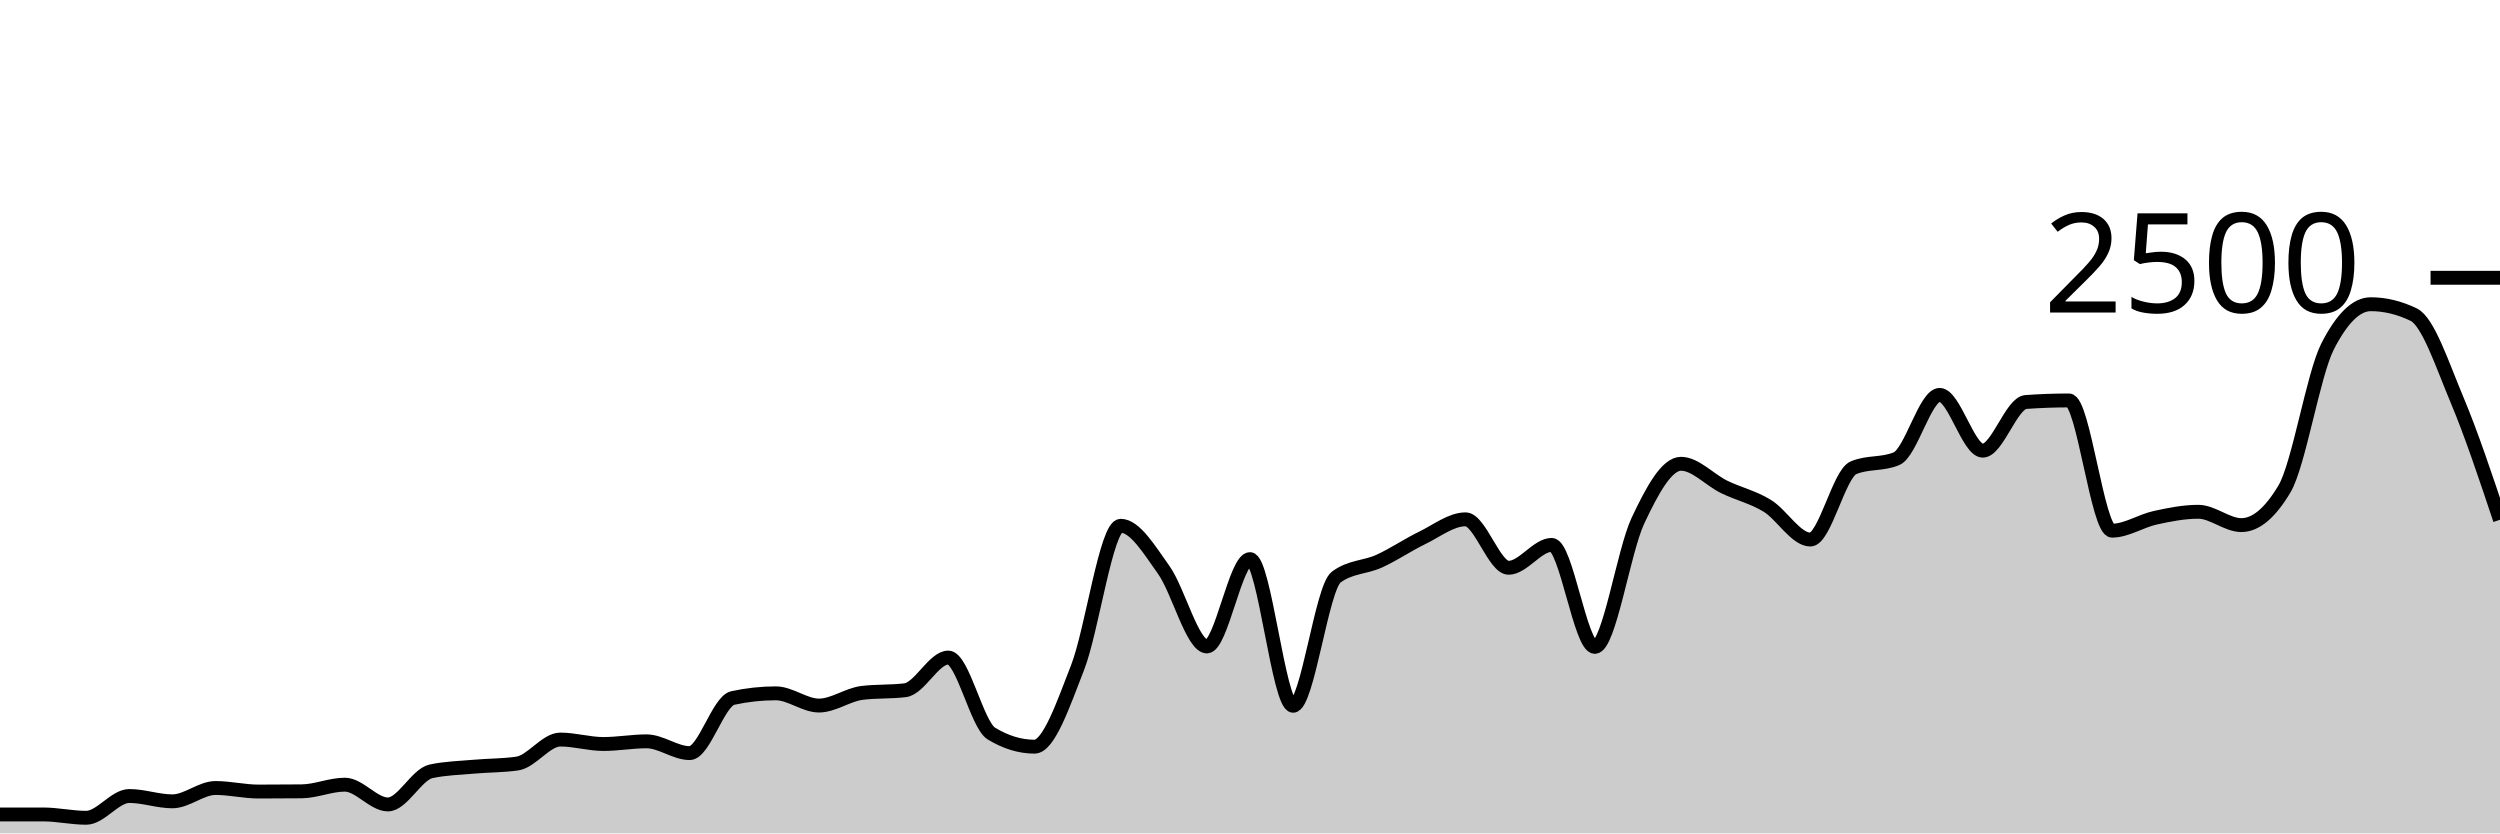
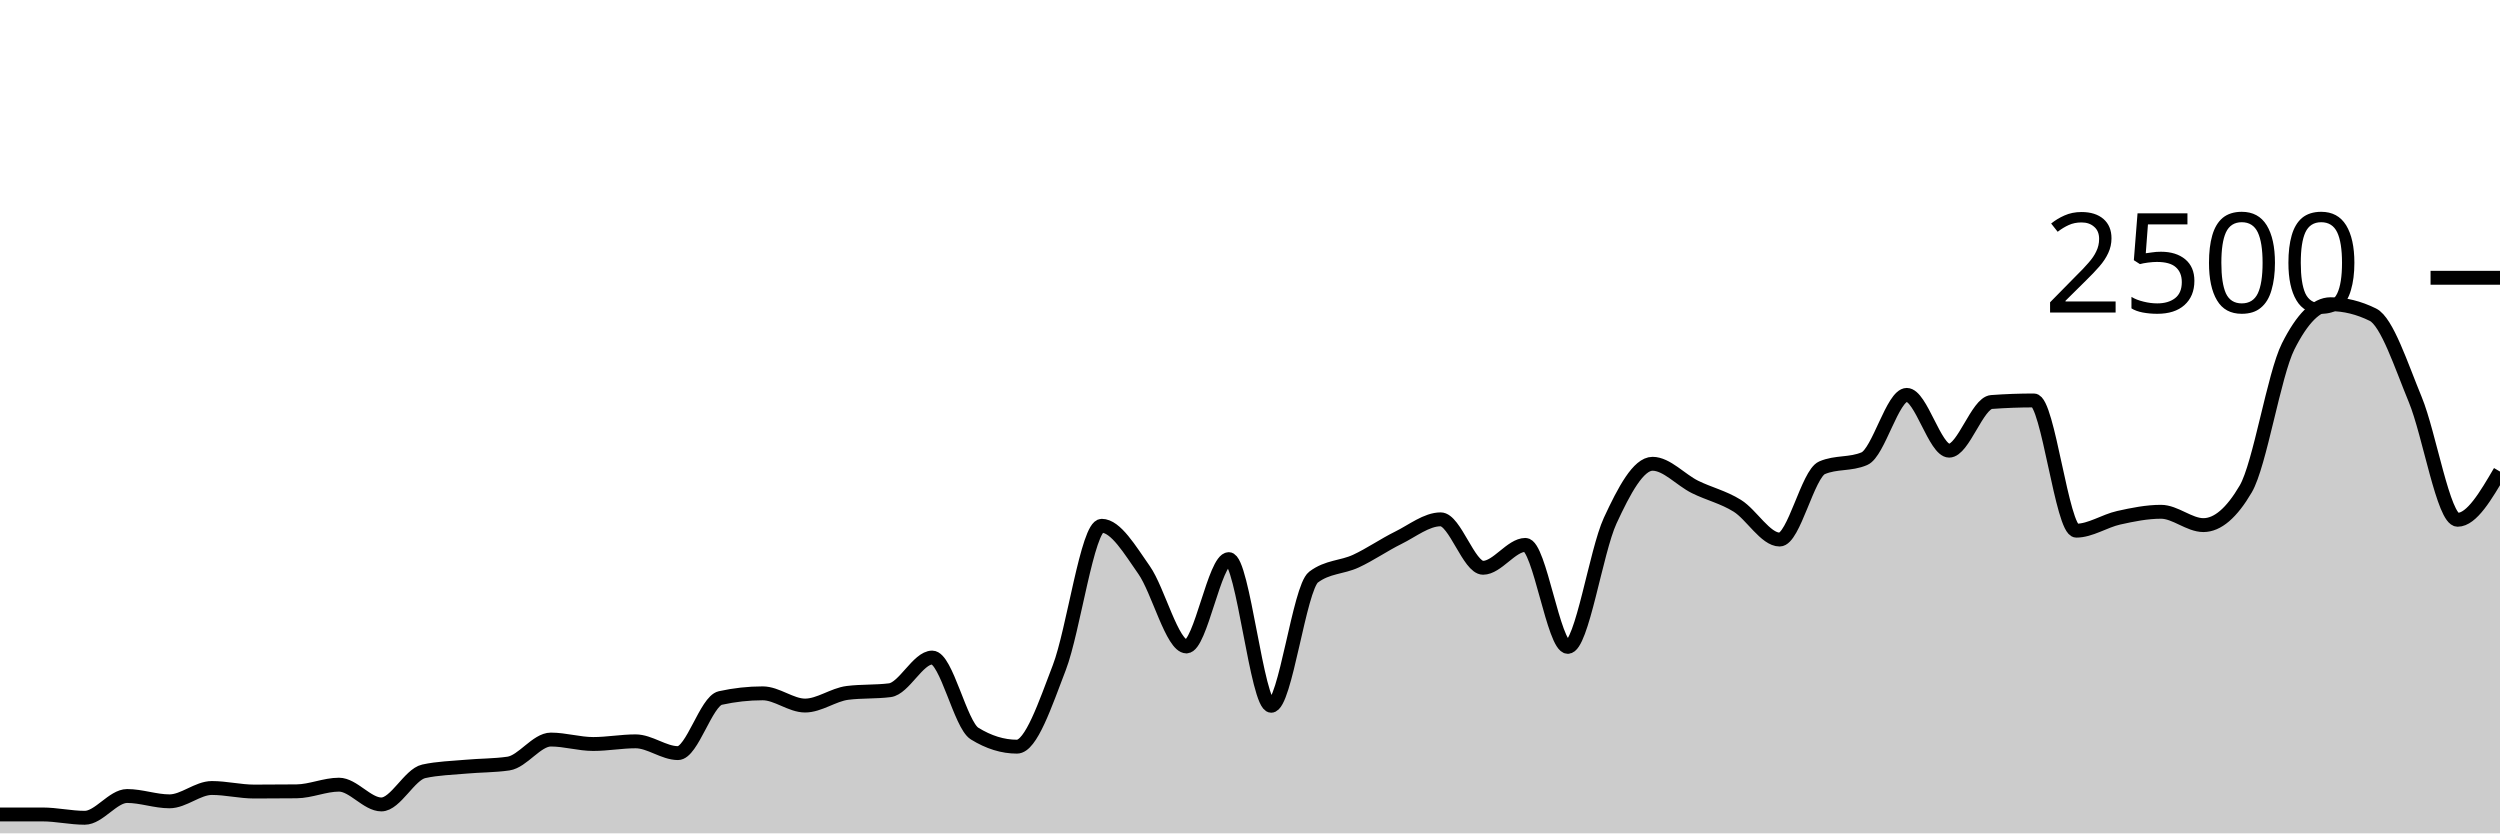
<svg xmlns="http://www.w3.org/2000/svg" viewBox="0 0 180 60">
  <g transform="translate(0,20)">
-     <path class="area" fill="rgba(0, 0, 0, 0.2)" d="M0,38.64C1.034,38.64,2.069,38.64,3.103,38.64C4.138,38.64,5.172,38.88,6.207,38.88C7.241,38.88,8.276,37.312,9.31,37.312C10.345,37.312,11.379,37.696,12.414,37.696C13.448,37.696,14.483,36.736,15.517,36.736C16.552,36.736,17.586,36.992,18.621,36.992C19.655,36.992,20.69,36.987,21.724,36.976C22.759,36.965,23.793,36.496,24.828,36.496C25.862,36.496,26.897,37.92,27.931,37.92C28.966,37.92,30,35.76,31.034,35.536C32.069,35.312,33.103,35.293,34.138,35.2C35.172,35.107,36.207,35.125,37.241,34.976C38.276,34.827,39.31,33.248,40.345,33.248C41.379,33.248,42.414,33.568,43.448,33.568C44.483,33.568,45.517,33.376,46.552,33.376C47.586,33.376,48.621,34.224,49.655,34.224C50.69,34.224,51.724,30.48,52.759,30.256C53.793,30.032,54.828,29.92,55.862,29.92C56.897,29.92,57.931,30.8,58.966,30.8C60,30.8,61.034,30.016,62.069,29.888C63.103,29.76,64.138,29.824,65.172,29.696C66.207,29.568,67.241,27.344,68.276,27.344C69.31,27.344,70.345,32.187,71.379,32.816C72.414,33.445,73.448,33.76,74.483,33.76C75.517,33.76,76.552,30.715,77.586,28.064C78.621,25.413,79.655,17.856,80.69,17.856C81.724,17.856,82.759,19.592,83.793,21.04C84.828,22.488,85.862,26.544,86.897,26.544C87.931,26.544,88.966,20.256,90,20.256C91.034,20.256,92.069,30.816,93.103,30.816C94.138,30.816,95.172,22.32,96.207,21.552C97.241,20.784,98.276,20.872,99.31,20.4C100.345,19.928,101.379,19.221,102.414,18.72C103.448,18.219,104.483,17.392,105.517,17.392C106.552,17.392,107.586,20.88,108.621,20.88C109.655,20.88,110.69,19.232,111.724,19.232C112.759,19.232,113.793,26.576,114.828,26.576C115.862,26.576,116.897,19.685,117.931,17.488C118.966,15.291,120,13.392,121.034,13.392C122.069,13.392,123.103,14.552,124.138,15.056C125.172,15.56,126.207,15.784,127.241,16.416C128.276,17.048,129.31,18.848,130.345,18.848C131.379,18.848,132.414,14.117,133.448,13.68C134.483,13.243,135.517,13.461,136.552,13.024C137.586,12.587,138.621,8.432,139.655,8.432C140.69,8.432,141.724,12.448,142.759,12.448C143.793,12.448,144.828,9.019,145.862,8.944C146.897,8.869,147.931,8.832,148.966,8.832C150,8.832,151.034,18.208,152.069,18.208C153.103,18.208,154.138,17.507,155.172,17.28C156.207,17.053,157.241,16.848,158.276,16.848C159.31,16.848,160.345,17.808,161.379,17.808C162.414,17.808,163.448,16.939,164.483,15.2C165.517,13.461,166.552,6.971,167.586,4.944C168.621,2.917,169.655,1.904,170.69,1.904C171.724,1.904,172.759,2.155,173.793,2.656C174.828,3.157,175.862,6.307,176.897,8.768C177.931,11.229,178.966,14.327,180,17.424L180,40C178.966,40,177.931,40,176.897,40C175.862,40,174.828,40,173.793,40C172.759,40,171.724,40,170.69,40C169.655,40,168.621,40,167.586,40C166.552,40,165.517,40,164.483,40C163.448,40,162.414,40,161.379,40C160.345,40,159.31,40,158.276,40C157.241,40,156.207,40,155.172,40C154.138,40,153.103,40,152.069,40C151.034,40,150,40,148.966,40C147.931,40,146.897,40,145.862,40C144.828,40,143.793,40,142.759,40C141.724,40,140.69,40,139.655,40C138.621,40,137.586,40,136.552,40C135.517,40,134.483,40,133.448,40C132.414,40,131.379,40,130.345,40C129.31,40,128.276,40,127.241,40C126.207,40,125.172,40,124.138,40C123.103,40,122.069,40,121.034,40C120,40,118.966,40,117.931,40C116.897,40,115.862,40,114.828,40C113.793,40,112.759,40,111.724,40C110.69,40,109.655,40,108.621,40C107.586,40,106.552,40,105.517,40C104.483,40,103.448,40,102.414,40C101.379,40,100.345,40,99.31,40C98.276,40,97.241,40,96.207,40C95.172,40,94.138,40,93.103,40C92.069,40,91.034,40,90,40C88.966,40,87.931,40,86.897,40C85.862,40,84.828,40,83.793,40C82.759,40,81.724,40,80.69,40C79.655,40,78.621,40,77.586,40C76.552,40,75.517,40,74.483,40C73.448,40,72.414,40,71.379,40C70.345,40,69.31,40,68.276,40C67.241,40,66.207,40,65.172,40C64.138,40,63.103,40,62.069,40C61.034,40,60,40,58.966,40C57.931,40,56.897,40,55.862,40C54.828,40,53.793,40,52.759,40C51.724,40,50.69,40,49.655,40C48.621,40,47.586,40,46.552,40C45.517,40,44.483,40,43.448,40C42.414,40,41.379,40,40.345,40C39.31,40,38.276,40,37.241,40C36.207,40,35.172,40,34.138,40C33.103,40,32.069,40,31.034,40C30,40,28.966,40,27.931,40C26.897,40,25.862,40,24.828,40C23.793,40,22.759,40,21.724,40C20.69,40,19.655,40,18.621,40C17.586,40,16.552,40,15.517,40C14.483,40,13.448,40,12.414,40C11.379,40,10.345,40,9.31,40C8.276,40,7.241,40,6.207,40C5.172,40,4.138,40,3.103,40C2.069,40,1.034,40,0,40Z" />
-     <path class="line" stroke="black" fill="none" d="M0,38.64C1.034,38.64,2.069,38.64,3.103,38.64C4.138,38.64,5.172,38.88,6.207,38.88C7.241,38.88,8.276,37.312,9.31,37.312C10.345,37.312,11.379,37.696,12.414,37.696C13.448,37.696,14.483,36.736,15.517,36.736C16.552,36.736,17.586,36.992,18.621,36.992C19.655,36.992,20.69,36.987,21.724,36.976C22.759,36.965,23.793,36.496,24.828,36.496C25.862,36.496,26.897,37.92,27.931,37.92C28.966,37.92,30,35.76,31.034,35.536C32.069,35.312,33.103,35.293,34.138,35.2C35.172,35.107,36.207,35.125,37.241,34.976C38.276,34.827,39.31,33.248,40.345,33.248C41.379,33.248,42.414,33.568,43.448,33.568C44.483,33.568,45.517,33.376,46.552,33.376C47.586,33.376,48.621,34.224,49.655,34.224C50.69,34.224,51.724,30.48,52.759,30.256C53.793,30.032,54.828,29.92,55.862,29.92C56.897,29.92,57.931,30.8,58.966,30.8C60,30.8,61.034,30.016,62.069,29.888C63.103,29.76,64.138,29.824,65.172,29.696C66.207,29.568,67.241,27.344,68.276,27.344C69.31,27.344,70.345,32.187,71.379,32.816C72.414,33.445,73.448,33.76,74.483,33.76C75.517,33.76,76.552,30.715,77.586,28.064C78.621,25.413,79.655,17.856,80.69,17.856C81.724,17.856,82.759,19.592,83.793,21.04C84.828,22.488,85.862,26.544,86.897,26.544C87.931,26.544,88.966,20.256,90,20.256C91.034,20.256,92.069,30.816,93.103,30.816C94.138,30.816,95.172,22.32,96.207,21.552C97.241,20.784,98.276,20.872,99.31,20.4C100.345,19.928,101.379,19.221,102.414,18.72C103.448,18.219,104.483,17.392,105.517,17.392C106.552,17.392,107.586,20.88,108.621,20.88C109.655,20.88,110.69,19.232,111.724,19.232C112.759,19.232,113.793,26.576,114.828,26.576C115.862,26.576,116.897,19.685,117.931,17.488C118.966,15.291,120,13.392,121.034,13.392C122.069,13.392,123.103,14.552,124.138,15.056C125.172,15.56,126.207,15.784,127.241,16.416C128.276,17.048,129.31,18.848,130.345,18.848C131.379,18.848,132.414,14.117,133.448,13.68C134.483,13.243,135.517,13.461,136.552,13.024C137.586,12.587,138.621,8.432,139.655,8.432C140.69,8.432,141.724,12.448,142.759,12.448C143.793,12.448,144.828,9.019,145.862,8.944C146.897,8.869,147.931,8.832,148.966,8.832C150,8.832,151.034,18.208,152.069,18.208C153.103,18.208,154.138,17.507,155.172,17.28C156.207,17.053,157.241,16.848,158.276,16.848C159.31,16.848,160.345,17.808,161.379,17.808C162.414,17.808,163.448,16.939,164.483,15.2C165.517,13.461,166.552,6.971,167.586,4.944C168.621,2.917,169.655,1.904,170.69,1.904C171.724,1.904,172.759,2.155,173.793,2.656C174.828,3.157,175.862,6.307,176.897,8.768C177.931,11.229,178.966,14.327,180,17.424" />
+     <path class="area" fill="rgba(0, 0, 0, 0.2)" d="M0,38.64C1.017,38.64,2.034,38.64,3.051,38.64C4.068,38.64,5.085,38.88,6.102,38.88C7.119,38.88,8.136,37.312,9.153,37.312C10.169,37.312,11.186,37.696,12.203,37.696C13.22,37.696,14.237,36.736,15.254,36.736C16.271,36.736,17.288,36.992,18.305,36.992C19.322,36.992,20.339,36.987,21.356,36.976C22.373,36.965,23.39,36.496,24.407,36.496C25.424,36.496,26.441,37.92,27.458,37.92C28.475,37.92,29.492,35.76,30.508,35.536C31.525,35.312,32.542,35.293,33.559,35.2C34.576,35.107,35.593,35.125,36.61,34.976C37.627,34.827,38.644,33.248,39.661,33.248C40.678,33.248,41.695,33.568,42.712,33.568C43.729,33.568,44.746,33.376,45.763,33.376C46.78,33.376,47.797,34.224,48.814,34.224C49.831,34.224,50.847,30.48,51.864,30.256C52.881,30.032,53.898,29.92,54.915,29.92C55.932,29.92,56.949,30.8,57.966,30.8C58.983,30.8,60,30.016,61.017,29.888C62.034,29.76,63.051,29.824,64.068,29.696C65.085,29.568,66.102,27.344,67.119,27.344C68.136,27.344,69.153,32.187,70.169,32.816C71.186,33.445,72.203,33.76,73.22,33.76C74.237,33.76,75.254,30.715,76.271,28.064C77.288,25.413,78.305,17.856,79.322,17.856C80.339,17.856,81.356,19.592,82.373,21.04C83.39,22.488,84.407,26.544,85.424,26.544C86.441,26.544,87.458,20.256,88.475,20.256C89.492,20.256,90.508,30.816,91.525,30.816C92.542,30.816,93.559,22.32,94.576,21.552C95.593,20.784,96.61,20.872,97.627,20.4C98.644,19.928,99.661,19.221,100.678,18.72C101.695,18.219,102.712,17.392,103.729,17.392C104.746,17.392,105.763,20.88,106.78,20.88C107.797,20.88,108.814,19.232,109.831,19.232C110.847,19.232,111.864,26.576,112.881,26.576C113.898,26.576,114.915,19.685,115.932,17.488C116.949,15.291,117.966,13.392,118.983,13.392C120,13.392,121.017,14.552,122.034,15.056C123.051,15.56,124.068,15.784,125.085,16.416C126.102,17.048,127.119,18.848,128.136,18.848C129.153,18.848,130.169,14.117,131.186,13.68C132.203,13.243,133.22,13.461,134.237,13.024C135.254,12.587,136.271,8.432,137.288,8.432C138.305,8.432,139.322,12.448,140.339,12.448C141.356,12.448,142.373,9.019,143.39,8.944C144.407,8.869,145.424,8.832,146.441,8.832C147.458,8.832,148.475,18.208,149.492,18.208C150.508,18.208,151.525,17.507,152.542,17.28C153.559,17.053,154.576,16.848,155.593,16.848C156.61,16.848,157.627,17.808,158.644,17.808C159.661,17.808,160.678,16.939,161.695,15.2C162.712,13.461,163.729,6.971,164.746,4.944C165.763,2.917,166.78,1.904,167.797,1.904C168.814,1.904,169.831,2.155,170.847,2.656C171.864,3.157,172.881,6.307,173.898,8.768C174.915,11.229,175.932,17.424,176.949,17.424C177.966,17.424,178.983,15.688,180,13.952L180,40C178.983,40,177.966,40,176.949,40C175.932,40,174.915,40,173.898,40C172.881,40,171.864,40,170.847,40C169.831,40,168.814,40,167.797,40C166.78,40,165.763,40,164.746,40C163.729,40,162.712,40,161.695,40C160.678,40,159.661,40,158.644,40C157.627,40,156.61,40,155.593,40C154.576,40,153.559,40,152.542,40C151.525,40,150.508,40,149.492,40C148.475,40,147.458,40,146.441,40C145.424,40,144.407,40,143.39,40C142.373,40,141.356,40,140.339,40C139.322,40,138.305,40,137.288,40C136.271,40,135.254,40,134.237,40C133.22,40,132.203,40,131.186,40C130.169,40,129.153,40,128.136,40C127.119,40,126.102,40,125.085,40C124.068,40,123.051,40,122.034,40C121.017,40,120,40,118.983,40C117.966,40,116.949,40,115.932,40C114.915,40,113.898,40,112.881,40C111.864,40,110.847,40,109.831,40C108.814,40,107.797,40,106.78,40C105.763,40,104.746,40,103.729,40C102.712,40,101.695,40,100.678,40C99.661,40,98.644,40,97.627,40C96.61,40,95.593,40,94.576,40C93.559,40,92.542,40,91.525,40C90.508,40,89.492,40,88.475,40C87.458,40,86.441,40,85.424,40C84.407,40,83.39,40,82.373,40C81.356,40,80.339,40,79.322,40C78.305,40,77.288,40,76.271,40C75.254,40,74.237,40,73.22,40C72.203,40,71.186,40,70.169,40C69.153,40,68.136,40,67.119,40C66.102,40,65.085,40,64.068,40C63.051,40,62.034,40,61.017,40C60,40,58.983,40,57.966,40C56.949,40,55.932,40,54.915,40C53.898,40,52.881,40,51.864,40C50.847,40,49.831,40,48.814,40C47.797,40,46.78,40,45.763,40C44.746,40,43.729,40,42.712,40C41.695,40,40.678,40,39.661,40C38.644,40,37.627,40,36.61,40C35.593,40,34.576,40,33.559,40C32.542,40,31.525,40,30.508,40C29.492,40,28.475,40,27.458,40C26.441,40,25.424,40,24.407,40C23.39,40,22.373,40,21.356,40C20.339,40,19.322,40,18.305,40C17.288,40,16.271,40,15.254,40C14.237,40,13.22,40,12.203,40C11.186,40,10.169,40,9.153,40C8.136,40,7.119,40,6.102,40C5.085,40,4.068,40,3.051,40C2.034,40,1.017,40,0,40Z" />
+     <path class="line" stroke="black" fill="none" d="M0,38.64C1.017,38.64,2.034,38.64,3.051,38.64C4.068,38.64,5.085,38.88,6.102,38.88C7.119,38.88,8.136,37.312,9.153,37.312C10.169,37.312,11.186,37.696,12.203,37.696C13.22,37.696,14.237,36.736,15.254,36.736C16.271,36.736,17.288,36.992,18.305,36.992C19.322,36.992,20.339,36.987,21.356,36.976C22.373,36.965,23.39,36.496,24.407,36.496C25.424,36.496,26.441,37.92,27.458,37.92C28.475,37.92,29.492,35.76,30.508,35.536C31.525,35.312,32.542,35.293,33.559,35.2C34.576,35.107,35.593,35.125,36.61,34.976C37.627,34.827,38.644,33.248,39.661,33.248C40.678,33.248,41.695,33.568,42.712,33.568C43.729,33.568,44.746,33.376,45.763,33.376C46.78,33.376,47.797,34.224,48.814,34.224C49.831,34.224,50.847,30.48,51.864,30.256C52.881,30.032,53.898,29.92,54.915,29.92C55.932,29.92,56.949,30.8,57.966,30.8C58.983,30.8,60,30.016,61.017,29.888C62.034,29.76,63.051,29.824,64.068,29.696C65.085,29.568,66.102,27.344,67.119,27.344C68.136,27.344,69.153,32.187,70.169,32.816C71.186,33.445,72.203,33.76,73.22,33.76C74.237,33.76,75.254,30.715,76.271,28.064C77.288,25.413,78.305,17.856,79.322,17.856C80.339,17.856,81.356,19.592,82.373,21.04C83.39,22.488,84.407,26.544,85.424,26.544C86.441,26.544,87.458,20.256,88.475,20.256C89.492,20.256,90.508,30.816,91.525,30.816C92.542,30.816,93.559,22.32,94.576,21.552C95.593,20.784,96.61,20.872,97.627,20.4C98.644,19.928,99.661,19.221,100.678,18.72C101.695,18.219,102.712,17.392,103.729,17.392C104.746,17.392,105.763,20.88,106.78,20.88C107.797,20.88,108.814,19.232,109.831,19.232C110.847,19.232,111.864,26.576,112.881,26.576C113.898,26.576,114.915,19.685,115.932,17.488C116.949,15.291,117.966,13.392,118.983,13.392C120,13.392,121.017,14.552,122.034,15.056C123.051,15.56,124.068,15.784,125.085,16.416C126.102,17.048,127.119,18.848,128.136,18.848C129.153,18.848,130.169,14.117,131.186,13.68C132.203,13.243,133.22,13.461,134.237,13.024C135.254,12.587,136.271,8.432,137.288,8.432C138.305,8.432,139.322,12.448,140.339,12.448C141.356,12.448,142.373,9.019,143.39,8.944C144.407,8.869,145.424,8.832,146.441,8.832C147.458,8.832,148.475,18.208,149.492,18.208C150.508,18.208,151.525,17.507,152.542,17.28C153.559,17.053,154.576,16.848,155.593,16.848C156.61,16.848,157.627,17.808,158.644,17.808C159.661,17.808,160.678,16.939,161.695,15.2C162.712,13.461,163.729,6.971,164.746,4.944C165.763,2.917,166.78,1.904,167.797,1.904C168.814,1.904,169.831,2.155,170.847,2.656C171.864,3.157,172.881,6.307,173.898,8.768C174.915,11.229,175.932,17.424,176.949,17.424C177.966,17.424,178.983,15.688,180,13.952" />
    <path class="axis-ceiling" stroke-width="1" stroke="black" fill="none" d="M175,0L180,0" />
    <text class="axis-ceiling-label" font-family="sans-serif" text-anchor="end" font-size="10px" x="170" y="2.5">2500</text>
  </g>
</svg>
